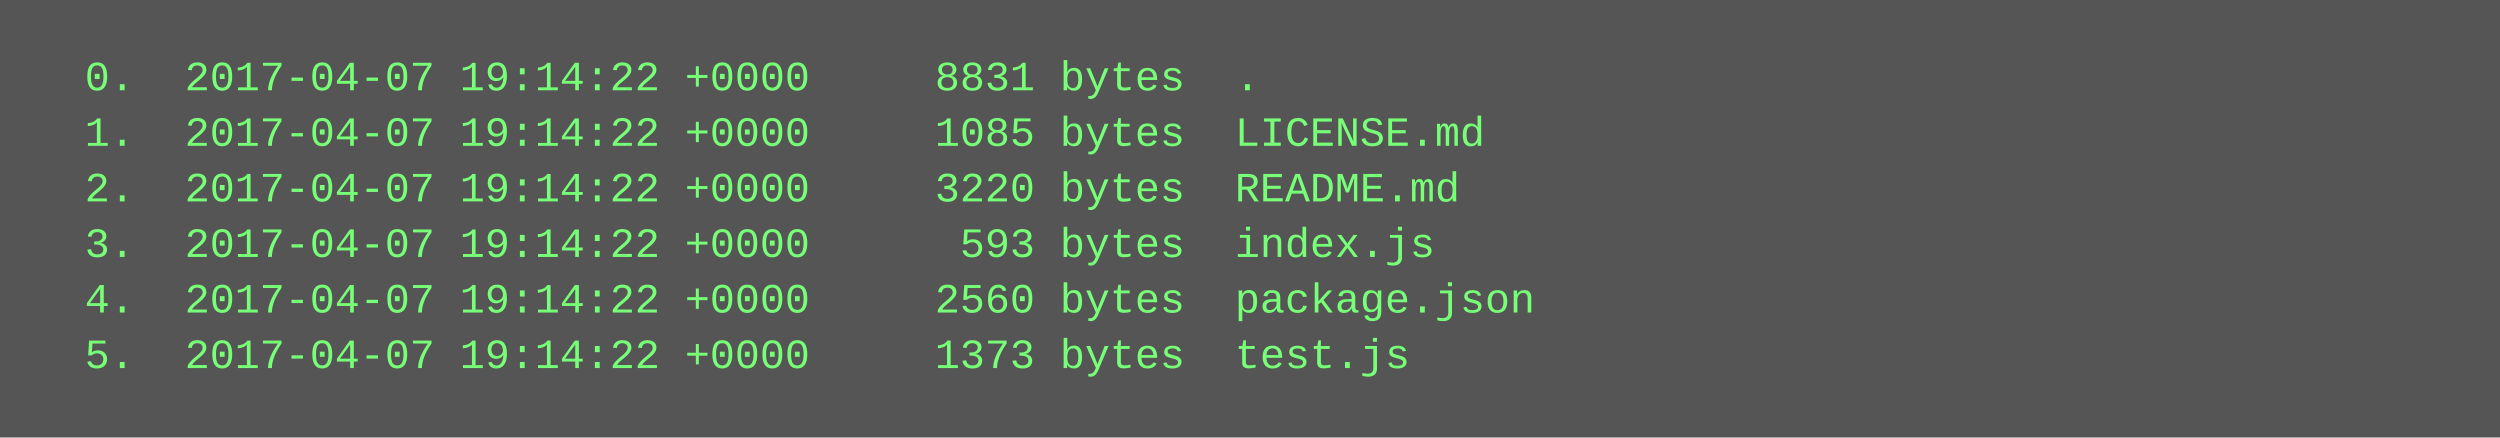
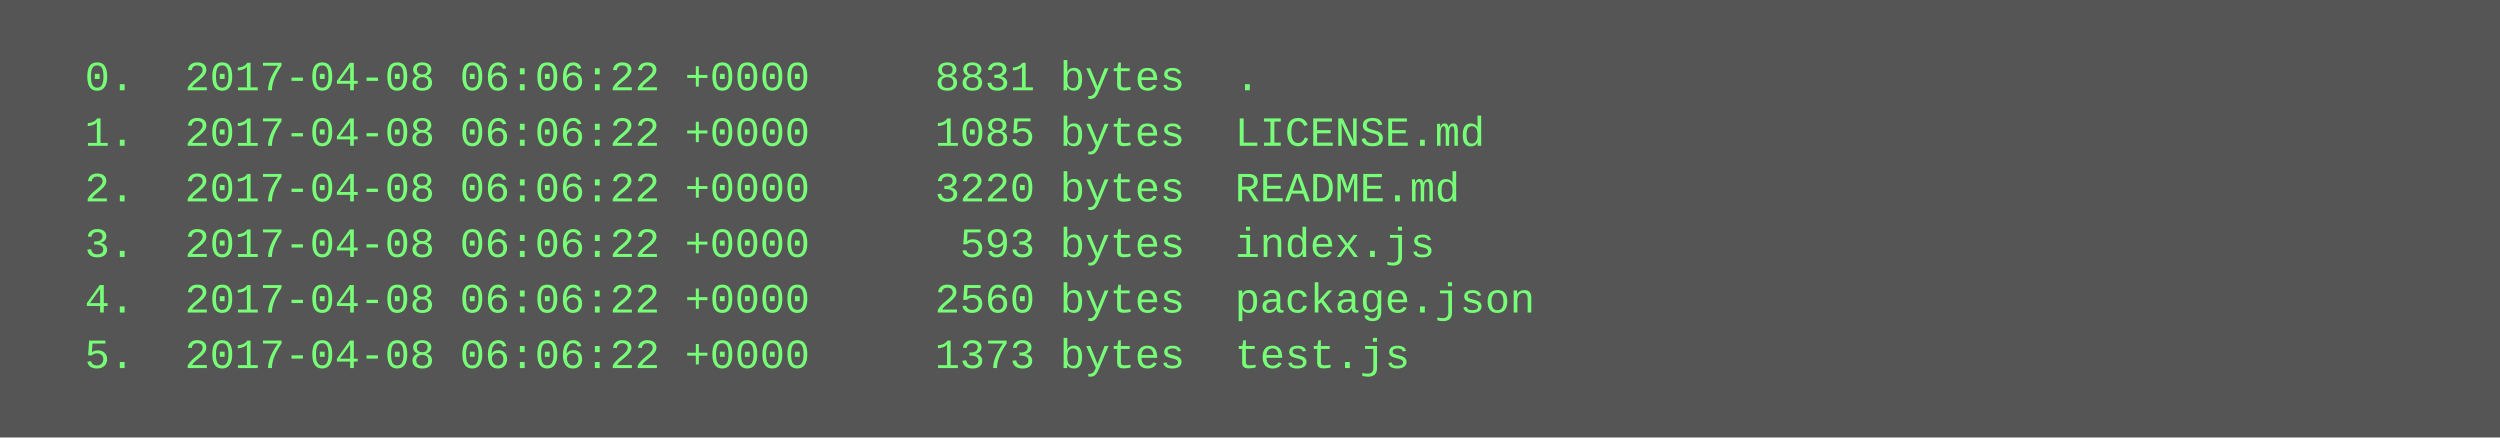
<svg xmlns="http://www.w3.org/2000/svg" height="126" width="720">
  <rect height="126" fill="#555" width="720" />
  <text fill="#7f7" font-family="Courier New" font-size="12" xml:space="preserve">
-     <tspan x="10" y="26">  0.  2017-04-07 19:14:22 +0000     8831 bytes  .</tspan>
-     <tspan x="10" y="42">  1.  2017-04-07 19:14:22 +0000     1085 bytes  LICENSE.md</tspan>
-     <tspan x="10" y="58">  2.  2017-04-07 19:14:22 +0000     3220 bytes  README.md</tspan>
-     <tspan x="10" y="74">  3.  2017-04-07 19:14:22 +0000      593 bytes  index.js</tspan>
-     <tspan x="10" y="90">  4.  2017-04-07 19:14:22 +0000     2560 bytes  package.json</tspan>
-     <tspan x="10" y="106">  5.  2017-04-07 19:14:22 +0000     1373 bytes  test.js</tspan>
+     <tspan x="10" y="26">  0.  2017-04-08 06:06:22 +0000     8831 bytes  .</tspan>
+     <tspan x="10" y="42">  1.  2017-04-08 06:06:22 +0000     1085 bytes  LICENSE.md</tspan>
+     <tspan x="10" y="58">  2.  2017-04-08 06:06:22 +0000     3220 bytes  README.md</tspan>
+     <tspan x="10" y="74">  3.  2017-04-08 06:06:22 +0000      593 bytes  index.js</tspan>
+     <tspan x="10" y="90">  4.  2017-04-08 06:06:22 +0000     2560 bytes  package.json</tspan>
+     <tspan x="10" y="106">  5.  2017-04-08 06:06:22 +0000     1373 bytes  test.js</tspan>
  </text>
</svg>
